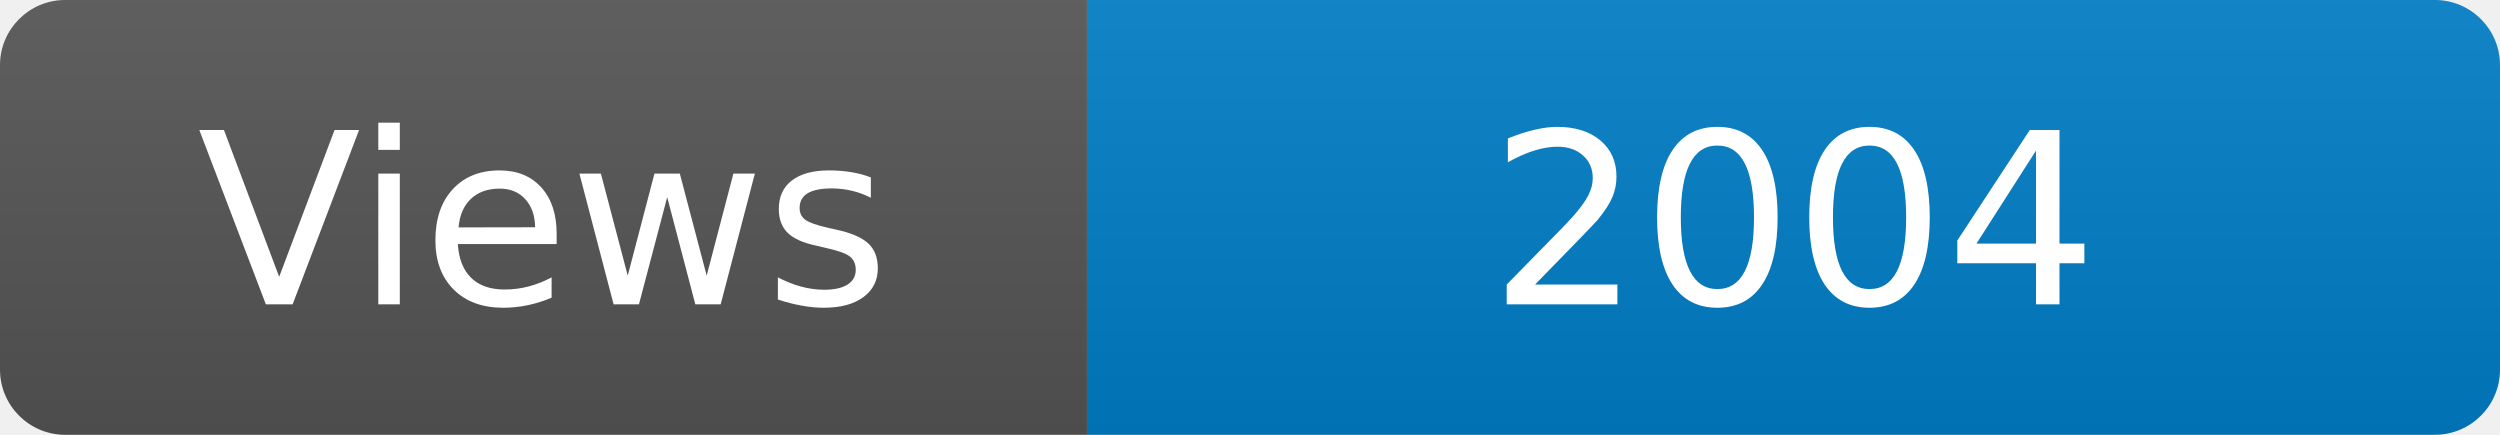
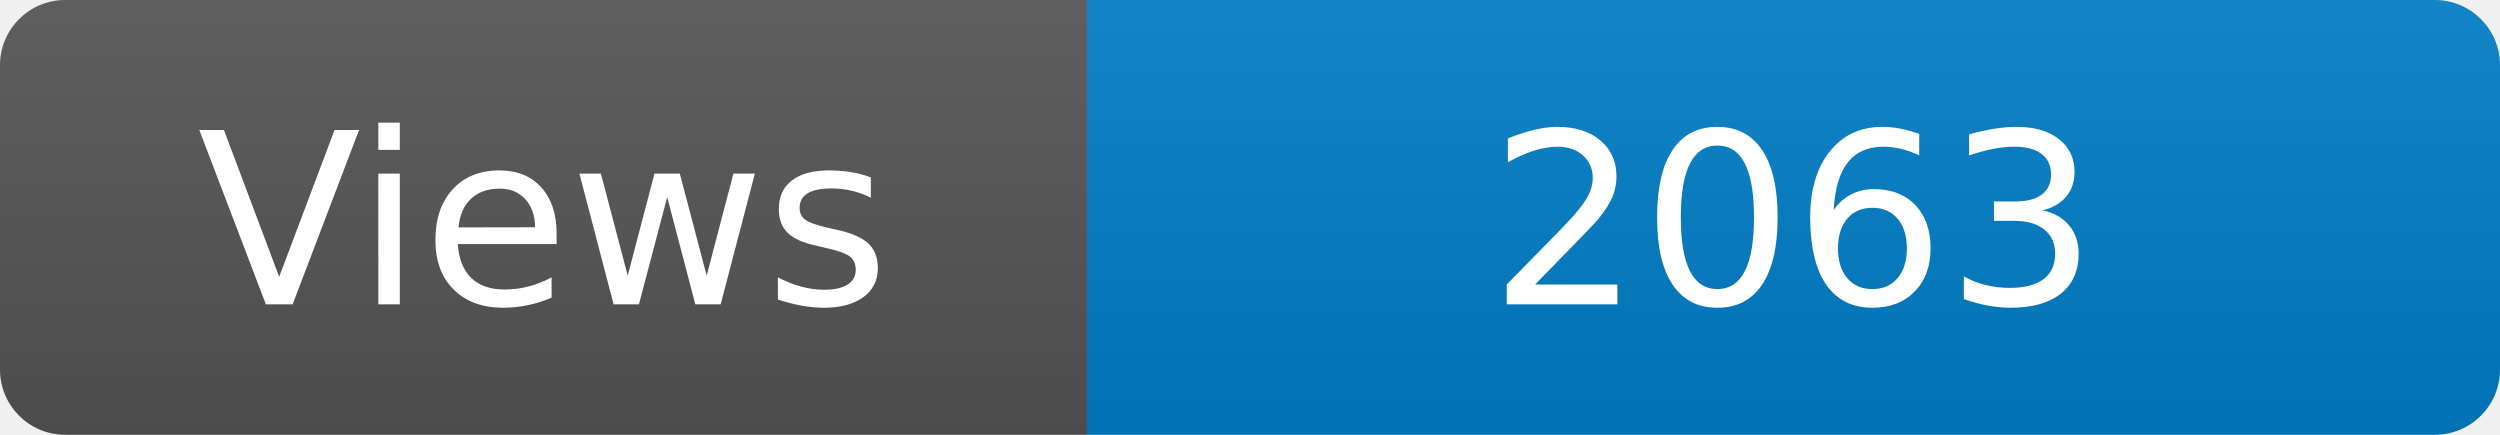
<svg xmlns="http://www.w3.org/2000/svg" width="115" height="20" role="img" aria-label="Maintained?: yes">
  <linearGradient id="s" x2="0" y2="100%">
    <stop offset="0" stop-color="#bbb" stop-opacity=".1" />
    <stop offset="1" stop-opacity=".1" />
  </linearGradient>
  <clipPath id="r">
    <rect width="115" height="20" rx="3" fill="#fff" />
  </clipPath>
  <g clip-path="url(#r)">
    <rect width="50" height="20" fill="#555" />
    <rect x="50" width="160" height="20" fill="#007ec6" />
    <rect width="115" height="20" fill="url(#s)" />
  </g>
  <g fill="#fff" text-anchor="middle" font-family="Verdana,Geneva,DejaVu Sans,sans-serif" font-size="110">
    <text x="250" y="140" transform="scale(.1)" fill="#fff">Views</text>
-     <text x="825" y="140" transform="scale(.1)" fill="#fff">2004</text>
+     <text x="825" y="140" transform="scale(.1)" fill="#fff">2063</text>
  </g>
</svg>
